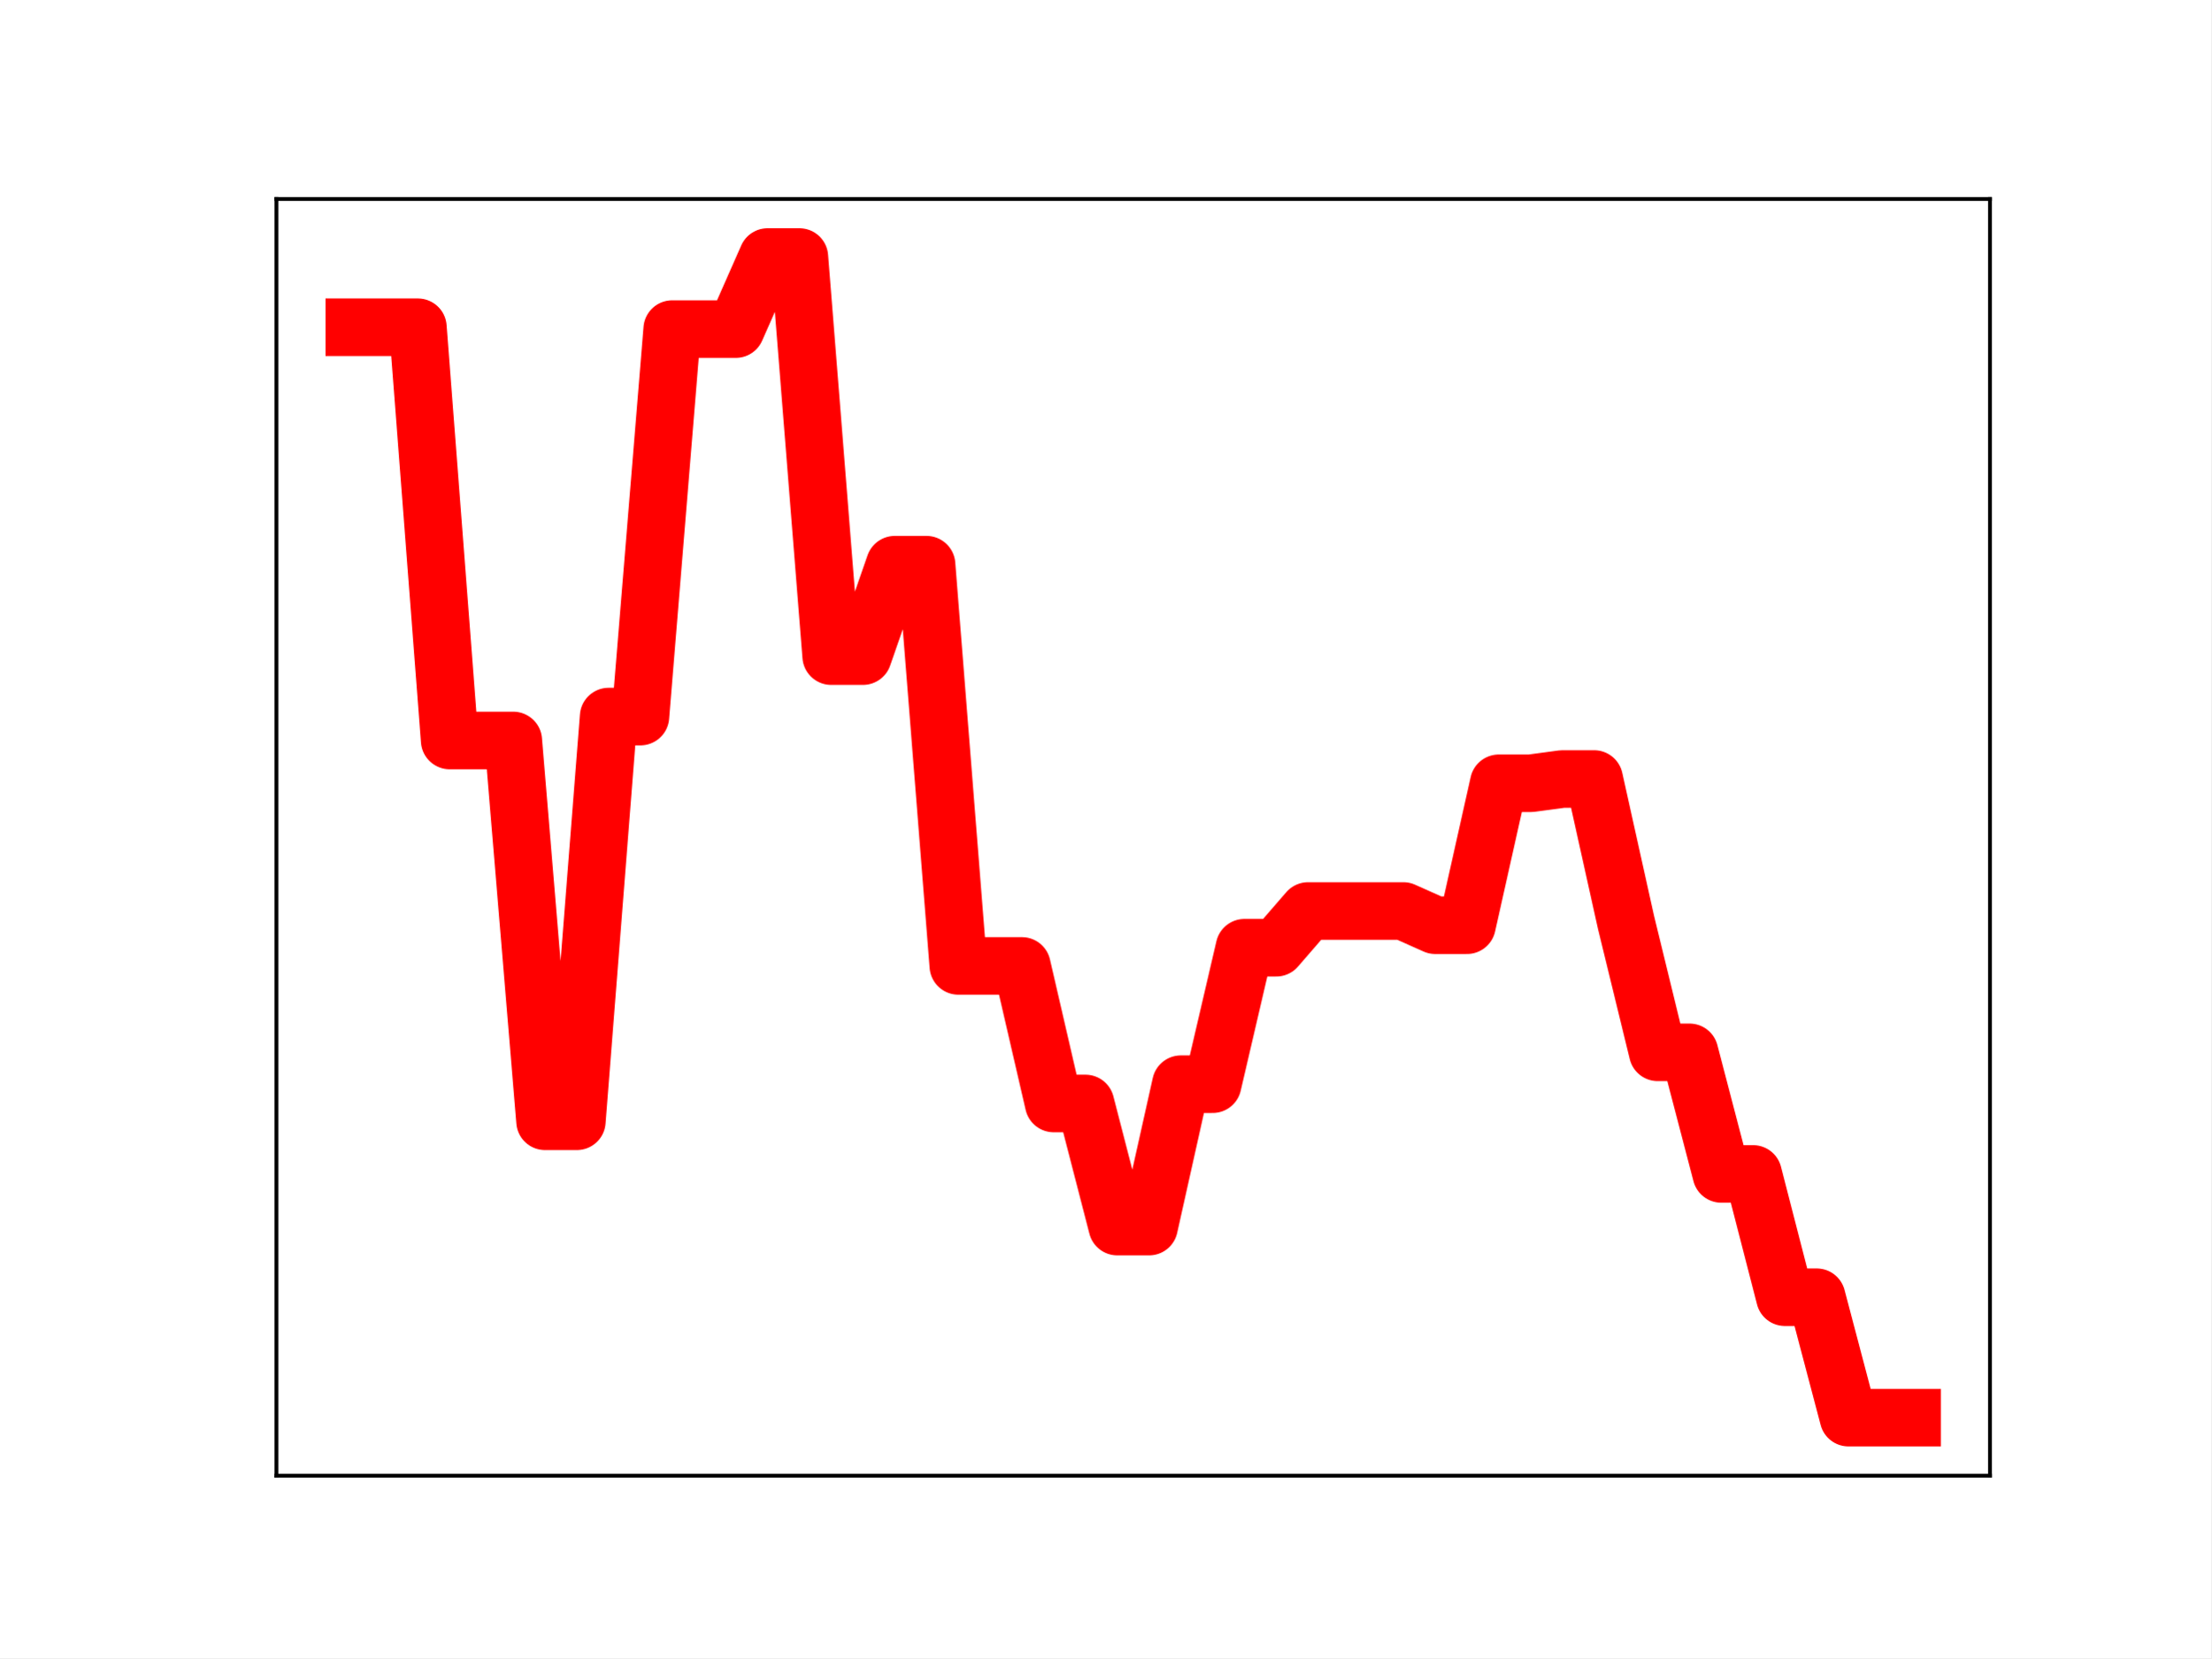
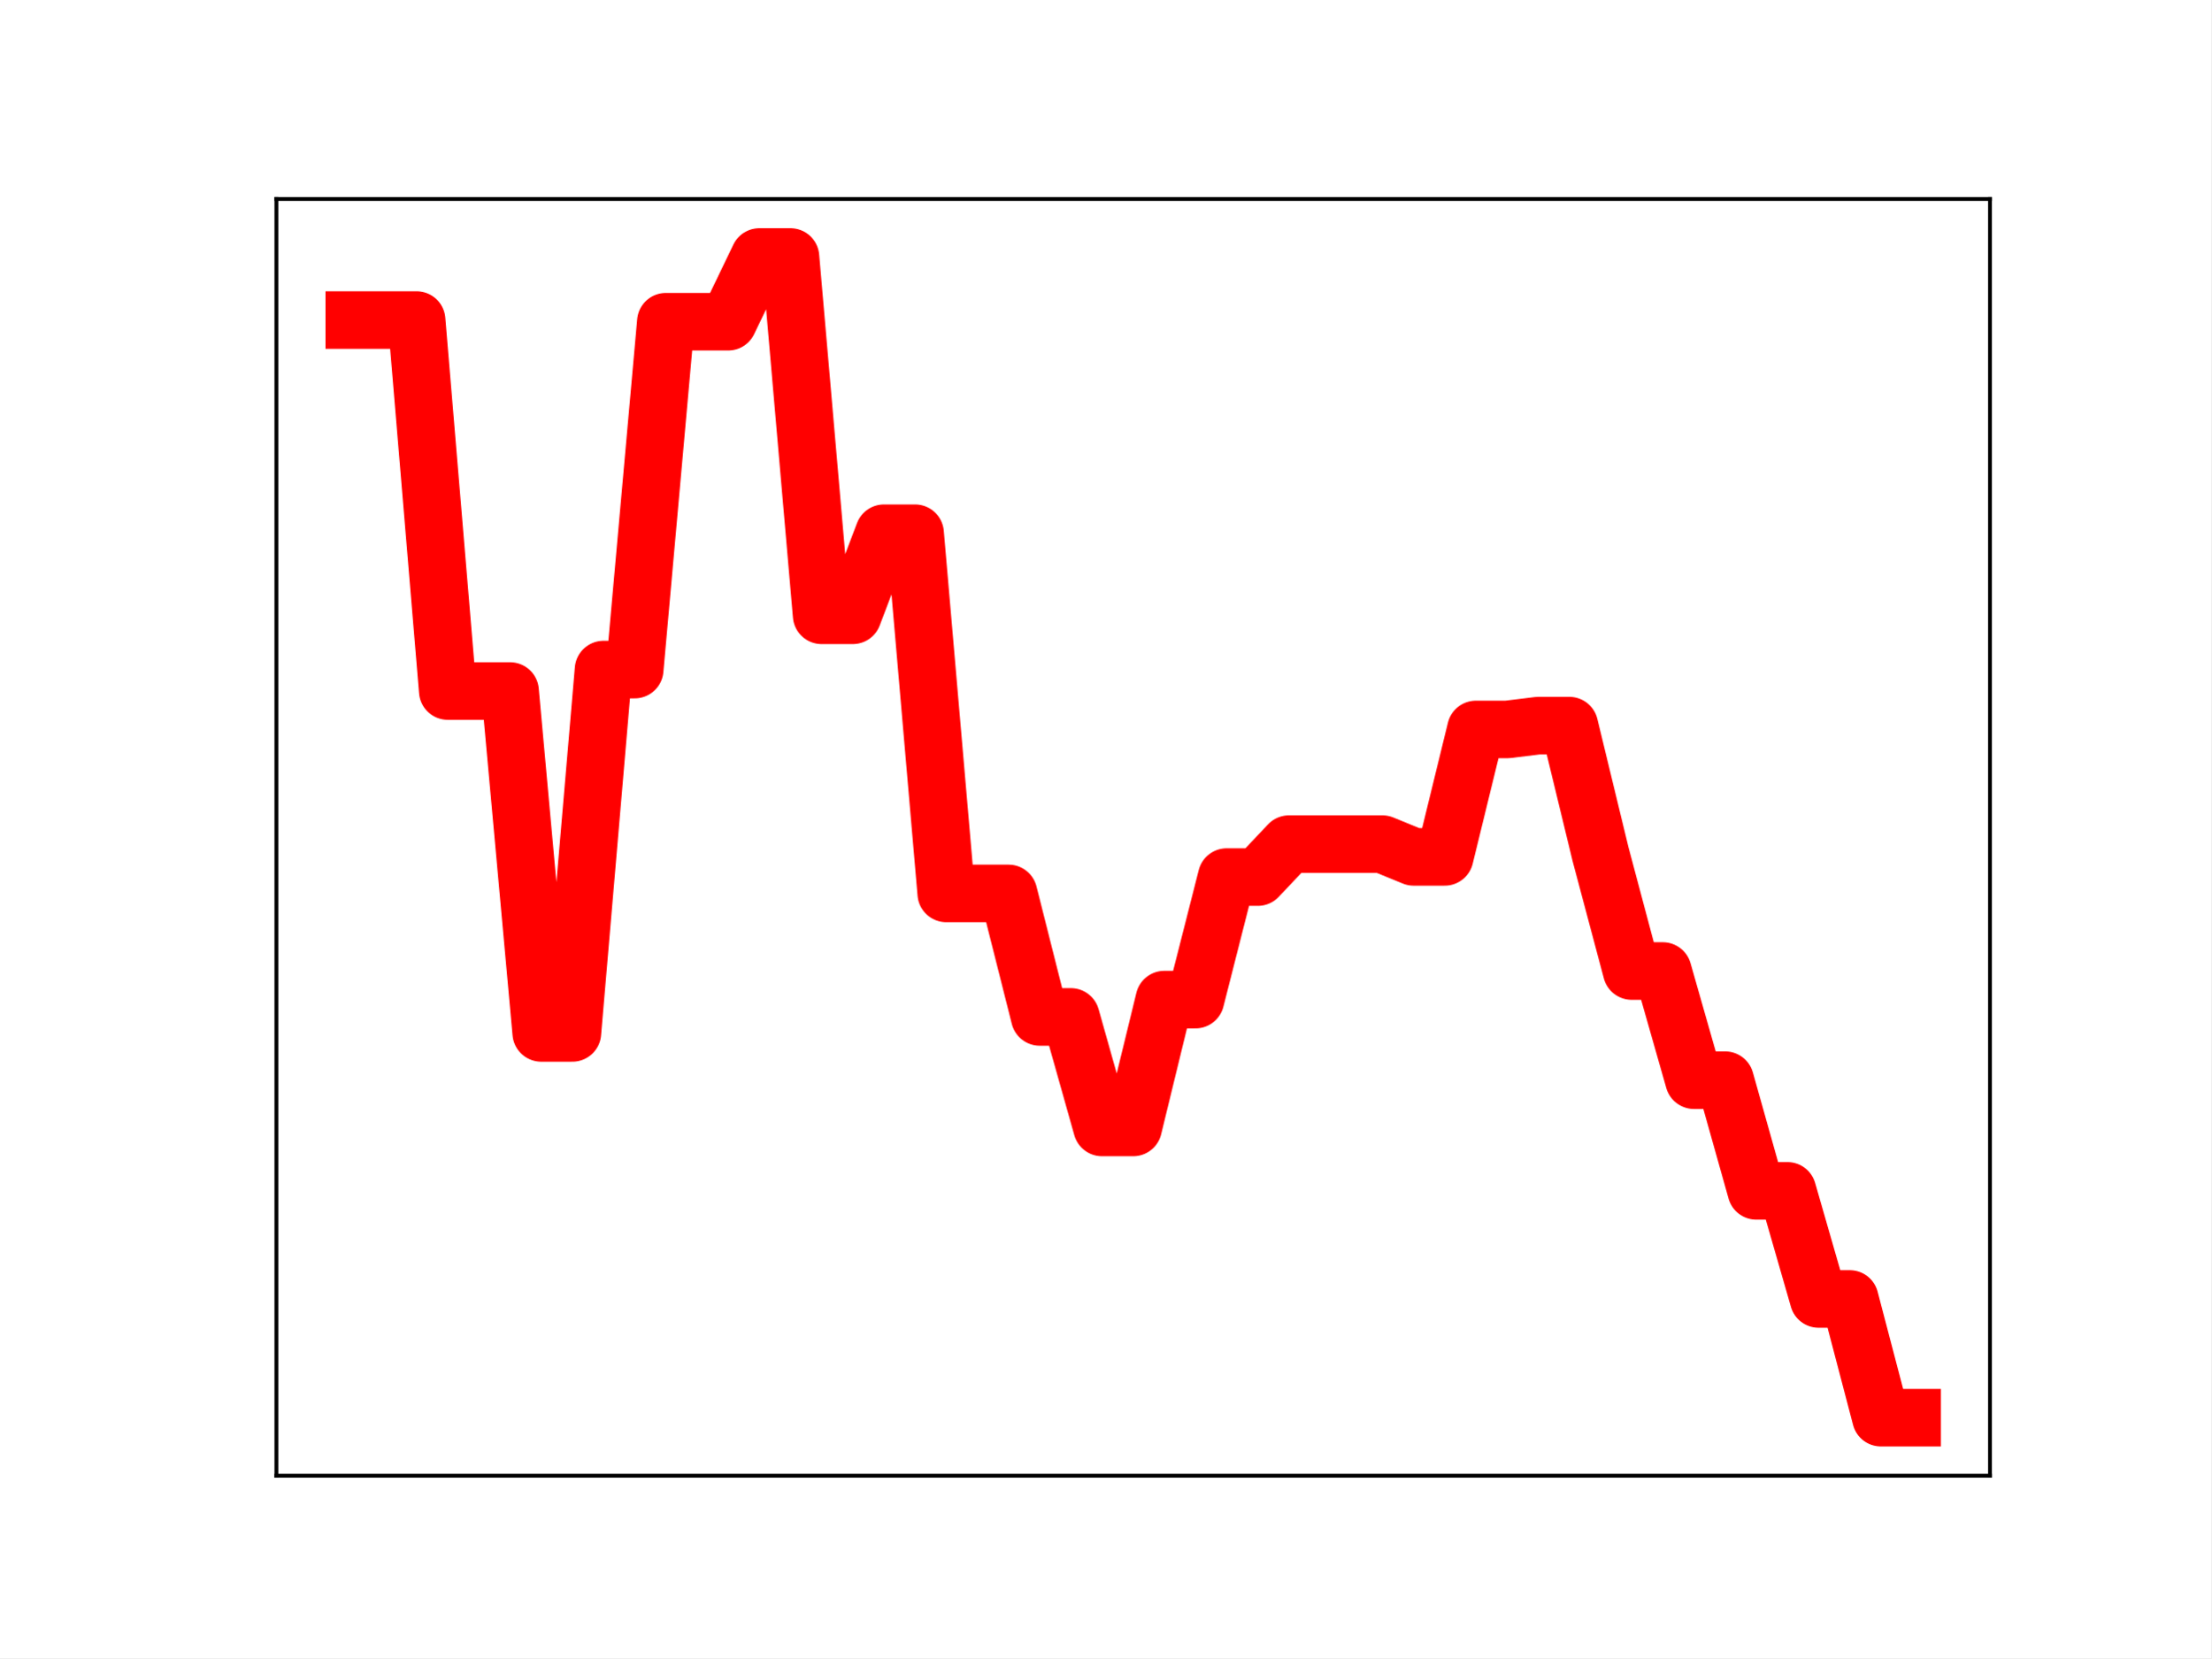
<svg xmlns="http://www.w3.org/2000/svg" xmlns:xlink="http://www.w3.org/1999/xlink" height="345.6pt" version="1.1" viewBox="0 0 460.8 345.6" width="460.8pt">
  <defs>
    <style type="text/css">
*{stroke-linecap:butt;stroke-linejoin:round;}
  </style>
  </defs>
  <g id="figure_1">
    <g id="patch_1">
      <path d="M 0 345.6  L 460.8 345.6  L 460.8 0  L 0 0  z " style="fill:#ffffff;" />
    </g>
    <g id="axes_1">
      <g id="patch_2">
        <path d="M 57.6 307.584  L 414.72 307.584  L 414.72 41.472  L 57.6 41.472  z " style="fill:#ffffff;" />
      </g>
      <g id="line2d_1">
-         <path clip-path="url(#p324f1a151d)" d="M 73.833 68.206  L 80.458 68.206  L 87.084 68.206  L 93.71 154.338  L 100.335 154.338  L 106.961 154.338  L 113.586 233.716  L 120.212 233.716  L 126.838 149.356  L 133.463 149.356  L 140.089 68.59  L 146.714 68.59  L 153.34 68.59  L 159.966 53.568  L 166.591 53.568  L 173.217 136.753  L 179.842 136.753  L 186.468 117.701  L 193.094 117.701  L 199.719 201.324  L 206.345 201.324  L 212.97 201.329  L 219.596 230.002  L 226.222 230.002  L 232.847 255.664  L 239.473 255.664  L 246.098 225.983  L 252.724 225.983  L 259.35 197.535  L 265.975 197.535  L 272.601 189.884  L 279.226 189.884  L 285.852 189.884  L 292.478 189.884  L 299.103 192.842  L 305.729 192.842  L 312.354 163.26  L 318.98 163.26  L 325.606 162.372  L 332.231 162.372  L 338.857 192.197  L 345.482 219.344  L 352.108 219.344  L 358.734 244.69  L 365.359 244.69  L 371.985 270.391  L 378.61 270.391  L 385.236 295.488  L 391.862 295.488  L 398.487 295.488  " style="fill:none;stroke:#ff0000;stroke-linecap:square;stroke-width:12;" />
+         <path clip-path="url(#pf847094850)" d="M 73.833 66.709  L 80.326 66.709  L 86.819 66.709  L 93.312 144.032  L 99.805 144.032  L 106.298 144.032  L 112.791 215.292  L 119.284 215.292  L 125.777 139.56  L 132.271 139.56  L 138.764 67.054  L 145.257 67.054  L 151.75 67.054  L 158.243 53.568  L 164.736 53.568  L 171.229 128.246  L 177.722 128.246  L 184.215 111.142  L 190.708 111.142  L 197.201 186.213  L 203.695 186.213  L 210.188 186.218  L 216.681 211.959  L 223.174 211.959  L 229.667 234.996  L 236.16 234.996  L 242.653 208.35  L 249.146 208.35  L 255.639 182.811  L 262.132 182.811  L 268.625 175.943  L 275.119 175.943  L 281.612 175.943  L 288.105 175.943  L 294.598 178.598  L 301.091 178.598  L 307.584 152.042  L 314.077 152.042  L 320.57 151.245  L 327.063 151.245  L 333.556 178.02  L 340.049 202.391  L 346.543 202.391  L 353.036 225.145  L 359.529 225.145  L 366.022 248.217  L 372.515 248.217  L 379.008 270.747  L 385.501 270.747  L 391.994 295.488  L 398.487 295.488  " style="fill:none;stroke:#ff0000;stroke-linecap:square;stroke-width:12;" />
        <defs>
-           <path d="M 0 3  C 0.796 3 1.559 2.684 2.121 2.121  C 2.684 1.559 3 0.796 3 0  C 3 -0.796 2.684 -1.559 2.121 -2.121  C 1.559 -2.684 0.796 -3 0 -3  C -0.796 -3 -1.559 -2.684 -2.121 -2.121  C -2.684 -1.559 -3 -0.796 -3 0  C -3 0.796 -2.684 1.559 -2.121 2.121  C -1.559 2.684 -0.796 3 0 3  z " id="m343582a7ce" style="stroke:#ff0000;" />
+           <path d="M 0 3  C 0.796 3 1.559 2.684 2.121 2.121  C 2.684 1.559 3 0.796 3 0  C 3 -0.796 2.684 -1.559 2.121 -2.121  C 1.559 -2.684 0.796 -3 0 -3  C -0.796 -3 -1.559 -2.684 -2.121 -2.121  C -2.684 -1.559 -3 -0.796 -3 0  C -3 0.796 -2.684 1.559 -2.121 2.121  C -1.559 2.684 -0.796 3 0 3  z " id="m4ff139e742" style="stroke:#ff0000;" />
        </defs>
-         <g clip-path="url(#p324f1a151d)">
-           <use style="fill:#ff0000;stroke:#ff0000;" x="73.833" xlink:href="#m343582a7ce" y="68.206" />
-           <use style="fill:#ff0000;stroke:#ff0000;" x="80.458" xlink:href="#m343582a7ce" y="68.206" />
-           <use style="fill:#ff0000;stroke:#ff0000;" x="87.084" xlink:href="#m343582a7ce" y="68.206" />
-           <use style="fill:#ff0000;stroke:#ff0000;" x="93.71" xlink:href="#m343582a7ce" y="154.338" />
-           <use style="fill:#ff0000;stroke:#ff0000;" x="100.335" xlink:href="#m343582a7ce" y="154.338" />
-           <use style="fill:#ff0000;stroke:#ff0000;" x="106.961" xlink:href="#m343582a7ce" y="154.338" />
-           <use style="fill:#ff0000;stroke:#ff0000;" x="113.586" xlink:href="#m343582a7ce" y="233.716" />
-           <use style="fill:#ff0000;stroke:#ff0000;" x="120.212" xlink:href="#m343582a7ce" y="233.716" />
-           <use style="fill:#ff0000;stroke:#ff0000;" x="126.838" xlink:href="#m343582a7ce" y="149.356" />
-           <use style="fill:#ff0000;stroke:#ff0000;" x="133.463" xlink:href="#m343582a7ce" y="149.356" />
-           <use style="fill:#ff0000;stroke:#ff0000;" x="140.089" xlink:href="#m343582a7ce" y="68.59" />
-           <use style="fill:#ff0000;stroke:#ff0000;" x="146.714" xlink:href="#m343582a7ce" y="68.59" />
-           <use style="fill:#ff0000;stroke:#ff0000;" x="153.34" xlink:href="#m343582a7ce" y="68.59" />
-           <use style="fill:#ff0000;stroke:#ff0000;" x="159.966" xlink:href="#m343582a7ce" y="53.568" />
-           <use style="fill:#ff0000;stroke:#ff0000;" x="166.591" xlink:href="#m343582a7ce" y="53.568" />
-           <use style="fill:#ff0000;stroke:#ff0000;" x="173.217" xlink:href="#m343582a7ce" y="136.753" />
-           <use style="fill:#ff0000;stroke:#ff0000;" x="179.842" xlink:href="#m343582a7ce" y="136.753" />
-           <use style="fill:#ff0000;stroke:#ff0000;" x="186.468" xlink:href="#m343582a7ce" y="117.701" />
-           <use style="fill:#ff0000;stroke:#ff0000;" x="193.094" xlink:href="#m343582a7ce" y="117.701" />
-           <use style="fill:#ff0000;stroke:#ff0000;" x="199.719" xlink:href="#m343582a7ce" y="201.324" />
-           <use style="fill:#ff0000;stroke:#ff0000;" x="206.345" xlink:href="#m343582a7ce" y="201.324" />
-           <use style="fill:#ff0000;stroke:#ff0000;" x="212.97" xlink:href="#m343582a7ce" y="201.329" />
-           <use style="fill:#ff0000;stroke:#ff0000;" x="219.596" xlink:href="#m343582a7ce" y="230.002" />
-           <use style="fill:#ff0000;stroke:#ff0000;" x="226.222" xlink:href="#m343582a7ce" y="230.002" />
-           <use style="fill:#ff0000;stroke:#ff0000;" x="232.847" xlink:href="#m343582a7ce" y="255.664" />
-           <use style="fill:#ff0000;stroke:#ff0000;" x="239.473" xlink:href="#m343582a7ce" y="255.664" />
-           <use style="fill:#ff0000;stroke:#ff0000;" x="246.098" xlink:href="#m343582a7ce" y="225.983" />
-           <use style="fill:#ff0000;stroke:#ff0000;" x="252.724" xlink:href="#m343582a7ce" y="225.983" />
-           <use style="fill:#ff0000;stroke:#ff0000;" x="259.35" xlink:href="#m343582a7ce" y="197.535" />
-           <use style="fill:#ff0000;stroke:#ff0000;" x="265.975" xlink:href="#m343582a7ce" y="197.535" />
-           <use style="fill:#ff0000;stroke:#ff0000;" x="272.601" xlink:href="#m343582a7ce" y="189.884" />
-           <use style="fill:#ff0000;stroke:#ff0000;" x="279.226" xlink:href="#m343582a7ce" y="189.884" />
-           <use style="fill:#ff0000;stroke:#ff0000;" x="285.852" xlink:href="#m343582a7ce" y="189.884" />
-           <use style="fill:#ff0000;stroke:#ff0000;" x="292.478" xlink:href="#m343582a7ce" y="189.884" />
-           <use style="fill:#ff0000;stroke:#ff0000;" x="299.103" xlink:href="#m343582a7ce" y="192.842" />
-           <use style="fill:#ff0000;stroke:#ff0000;" x="305.729" xlink:href="#m343582a7ce" y="192.842" />
-           <use style="fill:#ff0000;stroke:#ff0000;" x="312.354" xlink:href="#m343582a7ce" y="163.26" />
-           <use style="fill:#ff0000;stroke:#ff0000;" x="318.98" xlink:href="#m343582a7ce" y="163.26" />
-           <use style="fill:#ff0000;stroke:#ff0000;" x="325.606" xlink:href="#m343582a7ce" y="162.372" />
-           <use style="fill:#ff0000;stroke:#ff0000;" x="332.231" xlink:href="#m343582a7ce" y="162.372" />
-           <use style="fill:#ff0000;stroke:#ff0000;" x="338.857" xlink:href="#m343582a7ce" y="192.197" />
-           <use style="fill:#ff0000;stroke:#ff0000;" x="345.482" xlink:href="#m343582a7ce" y="219.344" />
-           <use style="fill:#ff0000;stroke:#ff0000;" x="352.108" xlink:href="#m343582a7ce" y="219.344" />
-           <use style="fill:#ff0000;stroke:#ff0000;" x="358.734" xlink:href="#m343582a7ce" y="244.69" />
-           <use style="fill:#ff0000;stroke:#ff0000;" x="365.359" xlink:href="#m343582a7ce" y="244.69" />
-           <use style="fill:#ff0000;stroke:#ff0000;" x="371.985" xlink:href="#m343582a7ce" y="270.391" />
-           <use style="fill:#ff0000;stroke:#ff0000;" x="378.61" xlink:href="#m343582a7ce" y="270.391" />
-           <use style="fill:#ff0000;stroke:#ff0000;" x="385.236" xlink:href="#m343582a7ce" y="295.488" />
-           <use style="fill:#ff0000;stroke:#ff0000;" x="391.862" xlink:href="#m343582a7ce" y="295.488" />
-           <use style="fill:#ff0000;stroke:#ff0000;" x="398.487" xlink:href="#m343582a7ce" y="295.488" />
+         <g clip-path="url(#pf847094850)">
+           <use style="fill:#ff0000;stroke:#ff0000;" x="73.833" xlink:href="#m4ff139e742" y="66.709" />
+           <use style="fill:#ff0000;stroke:#ff0000;" x="80.326" xlink:href="#m4ff139e742" y="66.709" />
+           <use style="fill:#ff0000;stroke:#ff0000;" x="86.819" xlink:href="#m4ff139e742" y="66.709" />
+           <use style="fill:#ff0000;stroke:#ff0000;" x="93.312" xlink:href="#m4ff139e742" y="144.032" />
+           <use style="fill:#ff0000;stroke:#ff0000;" x="99.805" xlink:href="#m4ff139e742" y="144.032" />
+           <use style="fill:#ff0000;stroke:#ff0000;" x="106.298" xlink:href="#m4ff139e742" y="144.032" />
+           <use style="fill:#ff0000;stroke:#ff0000;" x="112.791" xlink:href="#m4ff139e742" y="215.292" />
+           <use style="fill:#ff0000;stroke:#ff0000;" x="119.284" xlink:href="#m4ff139e742" y="215.292" />
+           <use style="fill:#ff0000;stroke:#ff0000;" x="125.777" xlink:href="#m4ff139e742" y="139.56" />
+           <use style="fill:#ff0000;stroke:#ff0000;" x="132.271" xlink:href="#m4ff139e742" y="139.56" />
+           <use style="fill:#ff0000;stroke:#ff0000;" x="138.764" xlink:href="#m4ff139e742" y="67.054" />
+           <use style="fill:#ff0000;stroke:#ff0000;" x="145.257" xlink:href="#m4ff139e742" y="67.054" />
+           <use style="fill:#ff0000;stroke:#ff0000;" x="151.75" xlink:href="#m4ff139e742" y="67.054" />
+           <use style="fill:#ff0000;stroke:#ff0000;" x="158.243" xlink:href="#m4ff139e742" y="53.568" />
+           <use style="fill:#ff0000;stroke:#ff0000;" x="164.736" xlink:href="#m4ff139e742" y="53.568" />
+           <use style="fill:#ff0000;stroke:#ff0000;" x="171.229" xlink:href="#m4ff139e742" y="128.246" />
+           <use style="fill:#ff0000;stroke:#ff0000;" x="177.722" xlink:href="#m4ff139e742" y="128.246" />
+           <use style="fill:#ff0000;stroke:#ff0000;" x="184.215" xlink:href="#m4ff139e742" y="111.142" />
+           <use style="fill:#ff0000;stroke:#ff0000;" x="190.708" xlink:href="#m4ff139e742" y="111.142" />
+           <use style="fill:#ff0000;stroke:#ff0000;" x="197.201" xlink:href="#m4ff139e742" y="186.213" />
+           <use style="fill:#ff0000;stroke:#ff0000;" x="203.695" xlink:href="#m4ff139e742" y="186.213" />
+           <use style="fill:#ff0000;stroke:#ff0000;" x="210.188" xlink:href="#m4ff139e742" y="186.218" />
+           <use style="fill:#ff0000;stroke:#ff0000;" x="216.681" xlink:href="#m4ff139e742" y="211.959" />
+           <use style="fill:#ff0000;stroke:#ff0000;" x="223.174" xlink:href="#m4ff139e742" y="211.959" />
+           <use style="fill:#ff0000;stroke:#ff0000;" x="229.667" xlink:href="#m4ff139e742" y="234.996" />
+           <use style="fill:#ff0000;stroke:#ff0000;" x="236.16" xlink:href="#m4ff139e742" y="234.996" />
+           <use style="fill:#ff0000;stroke:#ff0000;" x="242.653" xlink:href="#m4ff139e742" y="208.35" />
+           <use style="fill:#ff0000;stroke:#ff0000;" x="249.146" xlink:href="#m4ff139e742" y="208.35" />
+           <use style="fill:#ff0000;stroke:#ff0000;" x="255.639" xlink:href="#m4ff139e742" y="182.811" />
+           <use style="fill:#ff0000;stroke:#ff0000;" x="262.132" xlink:href="#m4ff139e742" y="182.811" />
+           <use style="fill:#ff0000;stroke:#ff0000;" x="268.625" xlink:href="#m4ff139e742" y="175.943" />
+           <use style="fill:#ff0000;stroke:#ff0000;" x="275.119" xlink:href="#m4ff139e742" y="175.943" />
+           <use style="fill:#ff0000;stroke:#ff0000;" x="281.612" xlink:href="#m4ff139e742" y="175.943" />
+           <use style="fill:#ff0000;stroke:#ff0000;" x="288.105" xlink:href="#m4ff139e742" y="175.943" />
+           <use style="fill:#ff0000;stroke:#ff0000;" x="294.598" xlink:href="#m4ff139e742" y="178.598" />
+           <use style="fill:#ff0000;stroke:#ff0000;" x="301.091" xlink:href="#m4ff139e742" y="178.598" />
+           <use style="fill:#ff0000;stroke:#ff0000;" x="307.584" xlink:href="#m4ff139e742" y="152.042" />
+           <use style="fill:#ff0000;stroke:#ff0000;" x="314.077" xlink:href="#m4ff139e742" y="152.042" />
+           <use style="fill:#ff0000;stroke:#ff0000;" x="320.57" xlink:href="#m4ff139e742" y="151.245" />
+           <use style="fill:#ff0000;stroke:#ff0000;" x="327.063" xlink:href="#m4ff139e742" y="151.245" />
+           <use style="fill:#ff0000;stroke:#ff0000;" x="333.556" xlink:href="#m4ff139e742" y="178.02" />
+           <use style="fill:#ff0000;stroke:#ff0000;" x="340.049" xlink:href="#m4ff139e742" y="202.391" />
+           <use style="fill:#ff0000;stroke:#ff0000;" x="346.543" xlink:href="#m4ff139e742" y="202.391" />
+           <use style="fill:#ff0000;stroke:#ff0000;" x="353.036" xlink:href="#m4ff139e742" y="225.145" />
+           <use style="fill:#ff0000;stroke:#ff0000;" x="359.529" xlink:href="#m4ff139e742" y="225.145" />
+           <use style="fill:#ff0000;stroke:#ff0000;" x="366.022" xlink:href="#m4ff139e742" y="248.217" />
+           <use style="fill:#ff0000;stroke:#ff0000;" x="372.515" xlink:href="#m4ff139e742" y="248.217" />
+           <use style="fill:#ff0000;stroke:#ff0000;" x="379.008" xlink:href="#m4ff139e742" y="270.747" />
+           <use style="fill:#ff0000;stroke:#ff0000;" x="385.501" xlink:href="#m4ff139e742" y="270.747" />
+           <use style="fill:#ff0000;stroke:#ff0000;" x="391.994" xlink:href="#m4ff139e742" y="295.488" />
+           <use style="fill:#ff0000;stroke:#ff0000;" x="398.487" xlink:href="#m4ff139e742" y="295.488" />
        </g>
      </g>
      <g id="patch_3">
        <path d="M 57.6 307.584  L 57.6 41.472  " style="fill:none;stroke:#000000;stroke-linecap:square;stroke-linejoin:miter;stroke-width:0.8;" />
      </g>
      <g id="patch_4">
        <path d="M 414.72 307.584  L 414.72 41.472  " style="fill:none;stroke:#000000;stroke-linecap:square;stroke-linejoin:miter;stroke-width:0.8;" />
      </g>
      <g id="patch_5">
        <path d="M 57.6 307.584  L 414.72 307.584  " style="fill:none;stroke:#000000;stroke-linecap:square;stroke-linejoin:miter;stroke-width:0.8;" />
      </g>
      <g id="patch_6">
        <path d="M 57.6 41.472  L 414.72 41.472  " style="fill:none;stroke:#000000;stroke-linecap:square;stroke-linejoin:miter;stroke-width:0.8;" />
      </g>
    </g>
  </g>
  <defs>
-     <clipPath id="p324f1a151d">
+     <clipPath id="pf847094850">
      <rect height="266.112" width="357.12" x="57.6" y="41.472" />
    </clipPath>
  </defs>
</svg>
